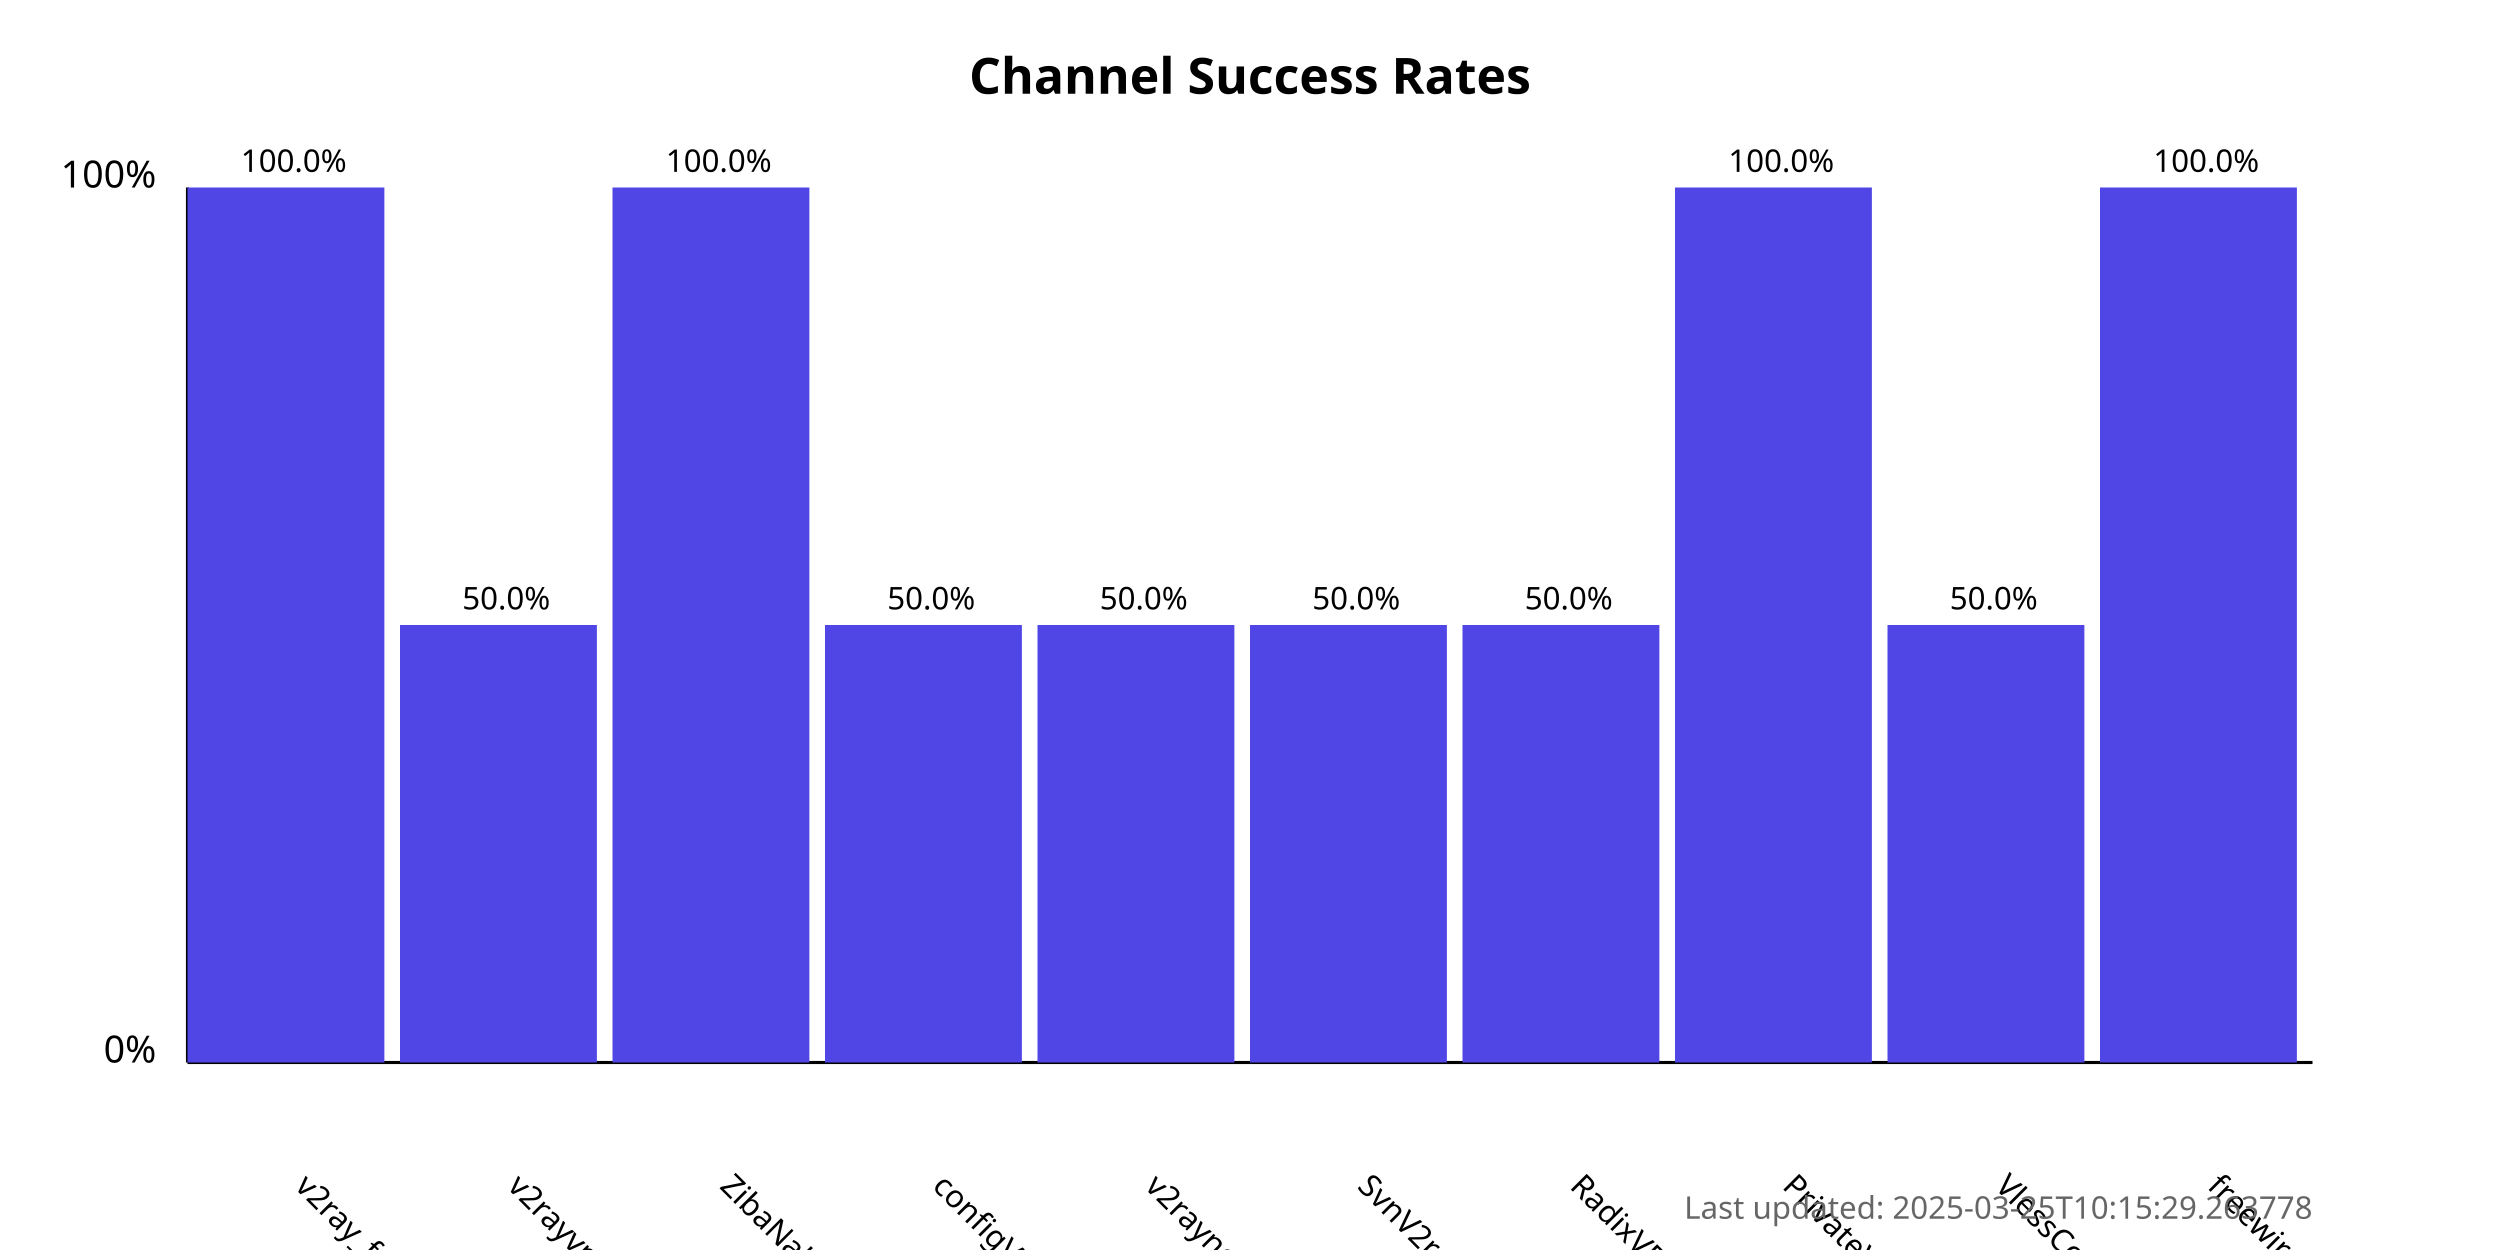
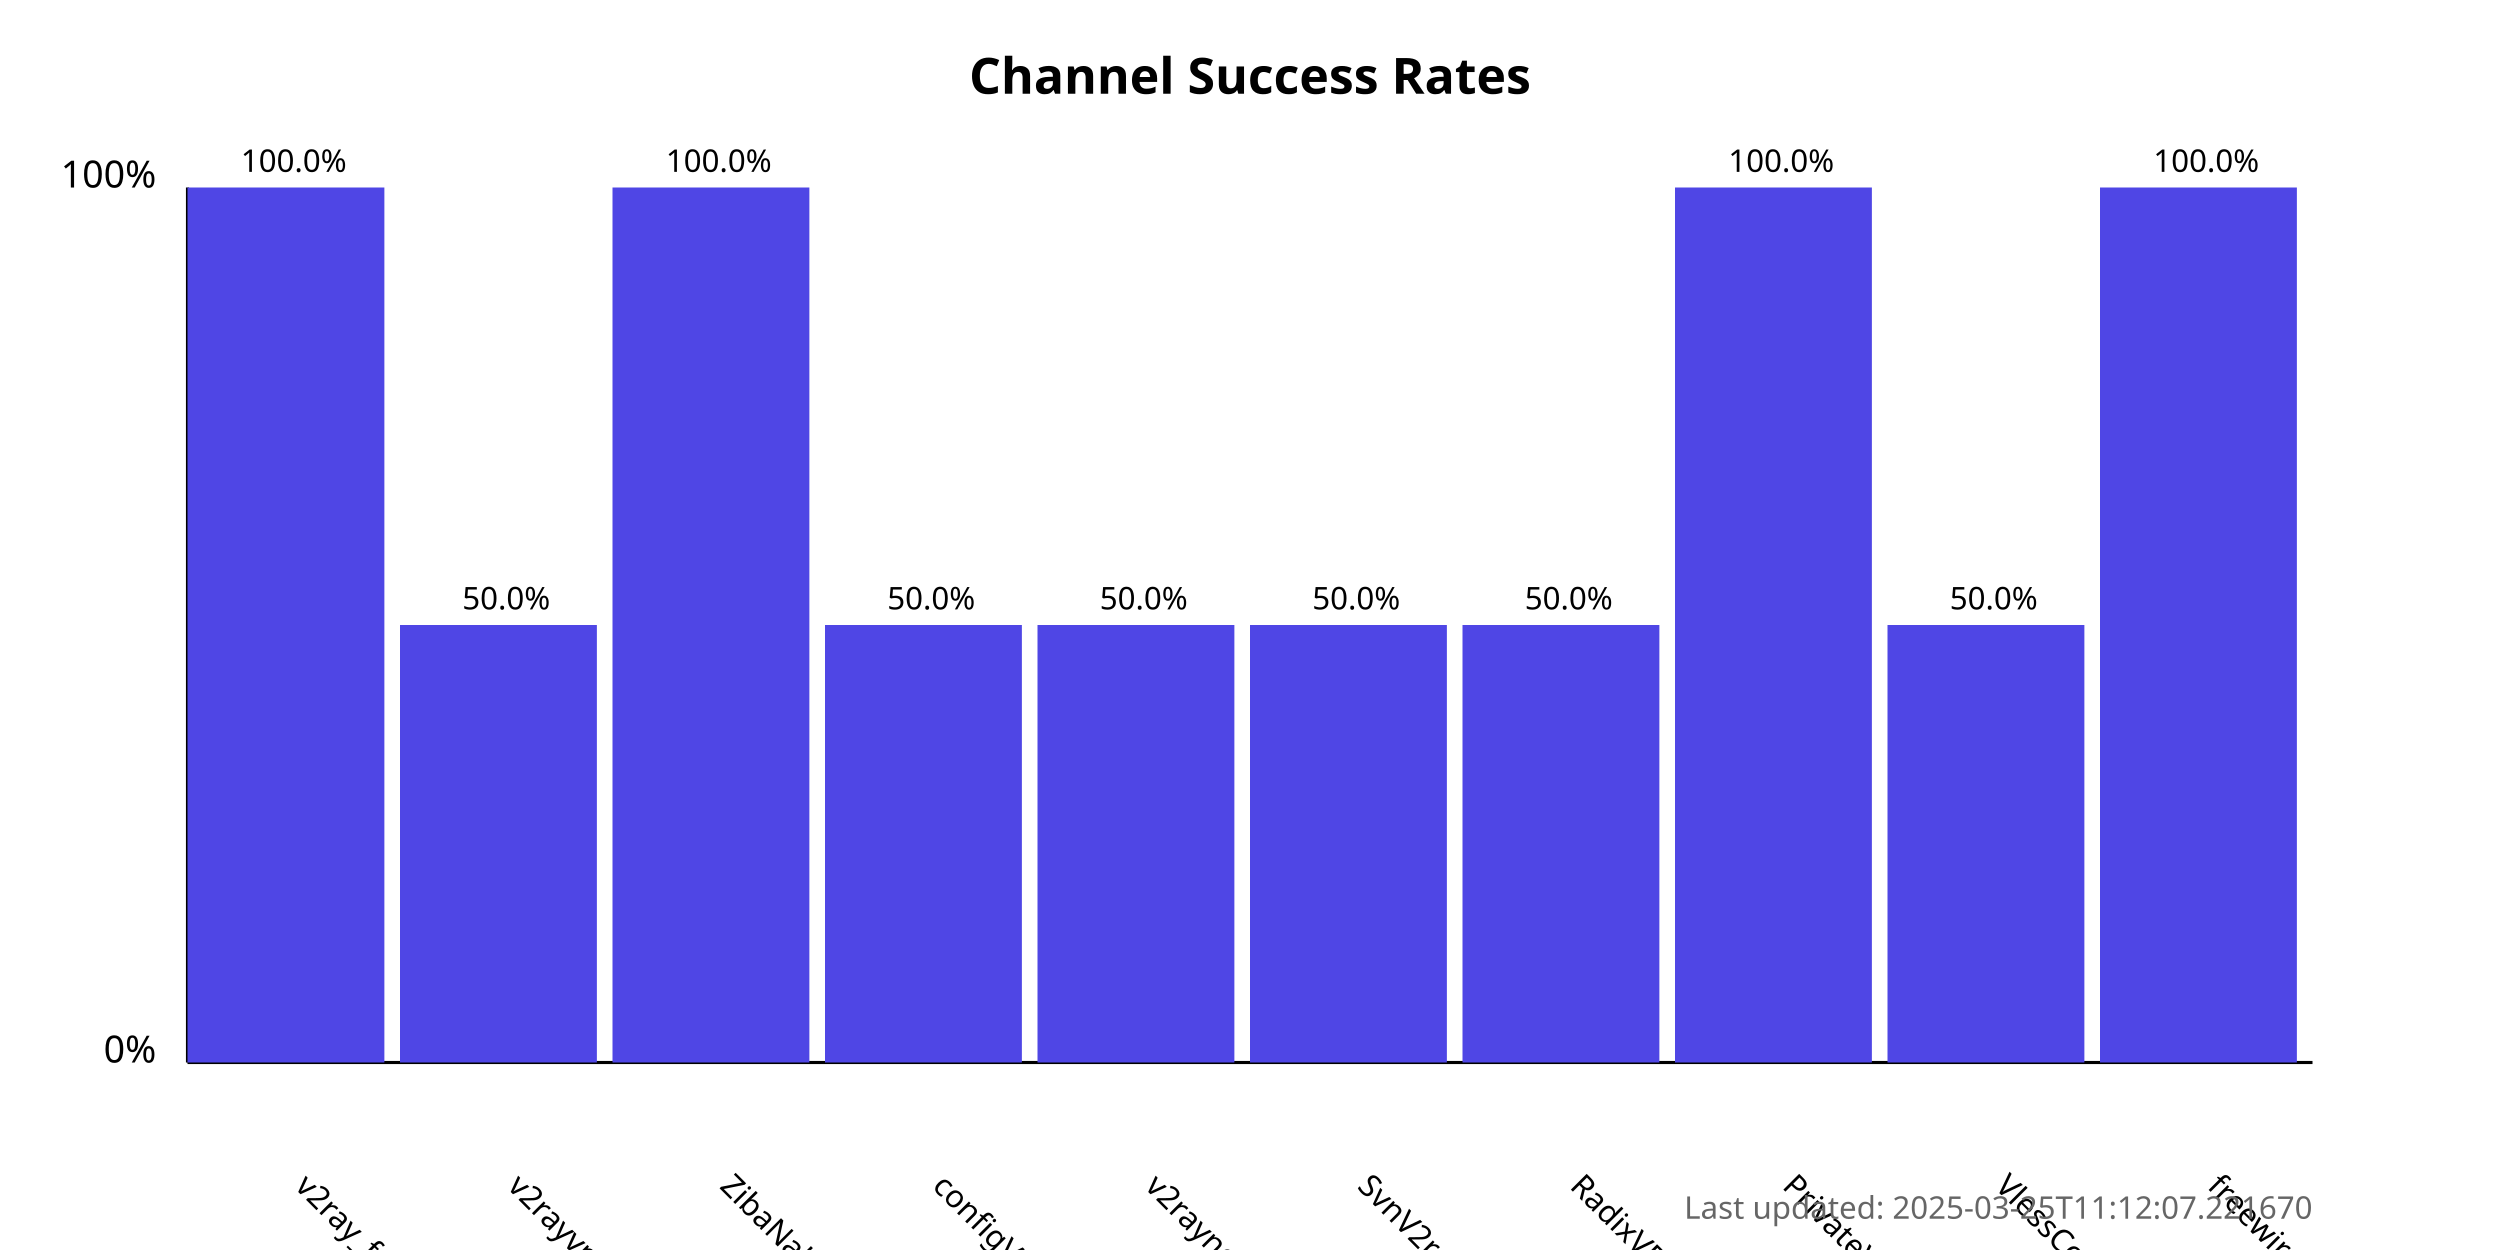
<svg xmlns="http://www.w3.org/2000/svg" width="800" height="400">
  <style>
            .chart-title { font: bold 16px sans-serif; }
            .axis-label { font: 12px sans-serif; }
            .tick-label { font: 10px sans-serif; }
            .bar { fill: #4f46e5; }
            .bar:hover { fill: #6366f1; }
            .timestamp { font: 10px sans-serif; fill: #666; }
        </style>
  <text x="400.0" y="30" text-anchor="middle" class="chart-title">
            Channel Success Rates
        </text>
  <line x1="60" y1="340" x2="60" y2="60" stroke="black" stroke-width="1" />
  <line x1="60" y1="340" x2="740" y2="340" stroke="black" stroke-width="1" />
  <text x="50" y="340" text-anchor="end" class="axis-label">0%</text>
  <text x="50" y="60" text-anchor="end" class="axis-label">100%</text>
  <g>
    <rect x="60" y="60.0" width="63.0" height="280.0" class="bar" />
    <text x="94.0" y="380" transform="rotate(45, 94.0, 380)" text-anchor="start" class="tick-label">
                v2ray_free_conf
            </text>
    <text x="94.0" y="55.0" text-anchor="middle" class="tick-label">
                100.0%
            </text>
  </g>
  <g>
    <rect x="128.0" y="200.0" width="63.0" height="140.0" class="bar" />
    <text x="162.0" y="380" transform="rotate(45, 162.0, 380)" text-anchor="start" class="tick-label">
                v2rayvpno
            </text>
    <text x="162.0" y="195.0" text-anchor="middle" class="tick-label">
                50.0%
            </text>
  </g>
  <g>
    <rect x="196.0" y="60.0" width="63.0" height="280.0" class="bar" />
    <text x="230.0" y="380" transform="rotate(45, 230.0, 380)" text-anchor="start" class="tick-label">
                ZibaNabz
            </text>
    <text x="230.0" y="55.0" text-anchor="middle" class="tick-label">
                100.0%
            </text>
  </g>
  <g>
    <rect x="264.0" y="200.0" width="63.0" height="140.0" class="bar" />
    <text x="298.0" y="380" transform="rotate(45, 298.0, 380)" text-anchor="start" class="tick-label">
                configV2rayForFree
            </text>
    <text x="298.0" y="195.0" text-anchor="middle" class="tick-label">
                50.0%
            </text>
  </g>
  <g>
    <rect x="332.0" y="200.0" width="63.0" height="140.0" class="bar" />
    <text x="366.0" y="380" transform="rotate(45, 366.0, 380)" text-anchor="start" class="tick-label">
                v2rayngvpn
            </text>
    <text x="366.0" y="195.0" text-anchor="middle" class="tick-label">
                50.0%
            </text>
  </g>
  <g>
    <rect x="400.0" y="200.0" width="63.0" height="140.0" class="bar" />
    <text x="434.0" y="380" transform="rotate(45, 434.0, 380)" text-anchor="start" class="tick-label">
                SvnV2ray
            </text>
    <text x="434.0" y="195.0" text-anchor="middle" class="tick-label">
                50.0%
            </text>
  </g>
  <g>
    <rect x="468.0" y="200.0" width="63.0" height="140.0" class="bar" />
    <text x="502.0" y="380" transform="rotate(45, 502.0, 380)" text-anchor="start" class="tick-label">
                RadixVPN
            </text>
    <text x="502.0" y="195.0" text-anchor="middle" class="tick-label">
                50.0%
            </text>
  </g>
  <g>
    <rect x="536.0" y="60.0" width="63.0" height="280.0" class="bar" />
    <text x="570.0" y="380" transform="rotate(45, 570.0, 380)" text-anchor="start" class="tick-label">
                PrivateVPNs
            </text>
    <text x="570.0" y="55.0" text-anchor="middle" class="tick-label">
                100.0%
            </text>
  </g>
  <g>
    <rect x="604.0" y="200.0" width="63.0" height="140.0" class="bar" />
    <text x="638.0" y="380" transform="rotate(45, 638.0, 380)" text-anchor="start" class="tick-label">
                VlessConfig
            </text>
    <text x="638.0" y="195.0" text-anchor="middle" class="tick-label">
                50.0%
            </text>
  </g>
  <g>
    <rect x="672.0" y="60.0" width="63.0" height="280.0" class="bar" />
    <text x="706.0" y="380" transform="rotate(45, 706.0, 380)" text-anchor="start" class="tick-label">
                freewireguard
            </text>
    <text x="706.0" y="55.0" text-anchor="middle" class="tick-label">
                100.0%
            </text>
  </g>
  <text x="740" y="390" text-anchor="end" class="timestamp">
-             Last updated: 2025-03-25T10:15:29.263778
+             Last updated: 2025-03-25T11:12:07.221670
        </text>
</svg>
